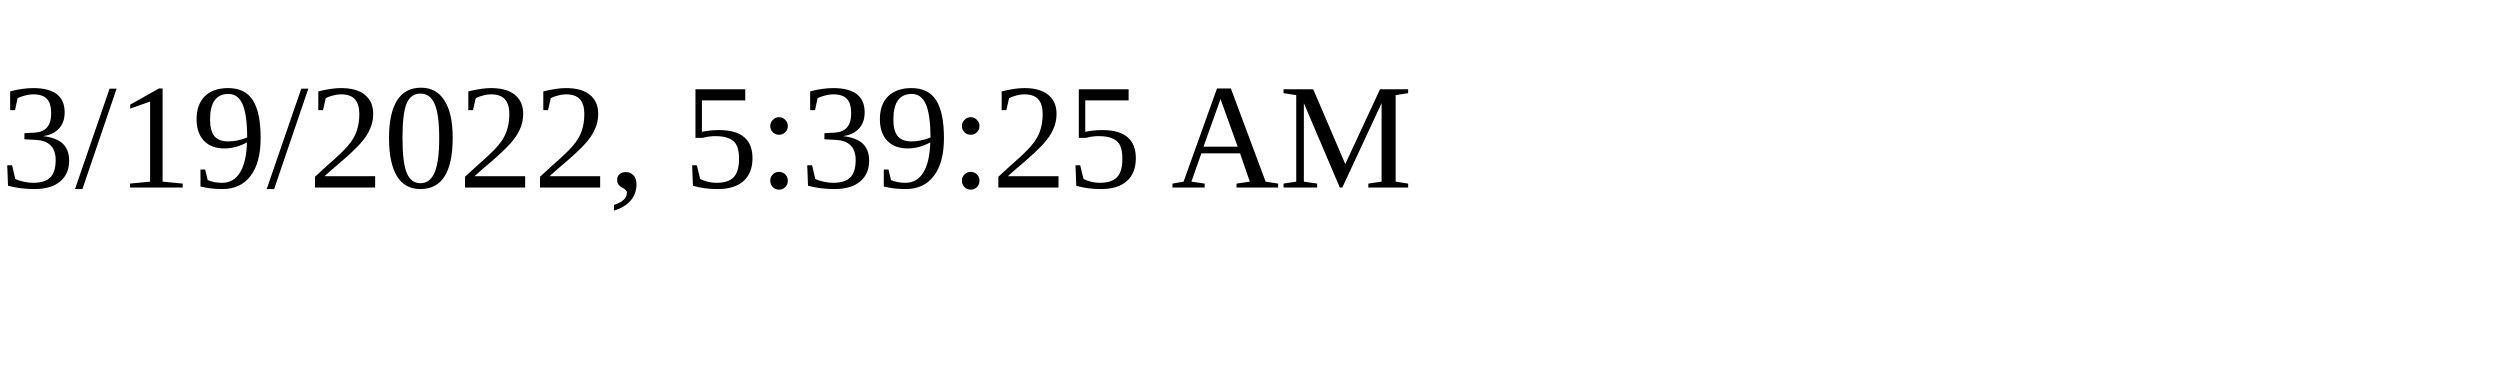
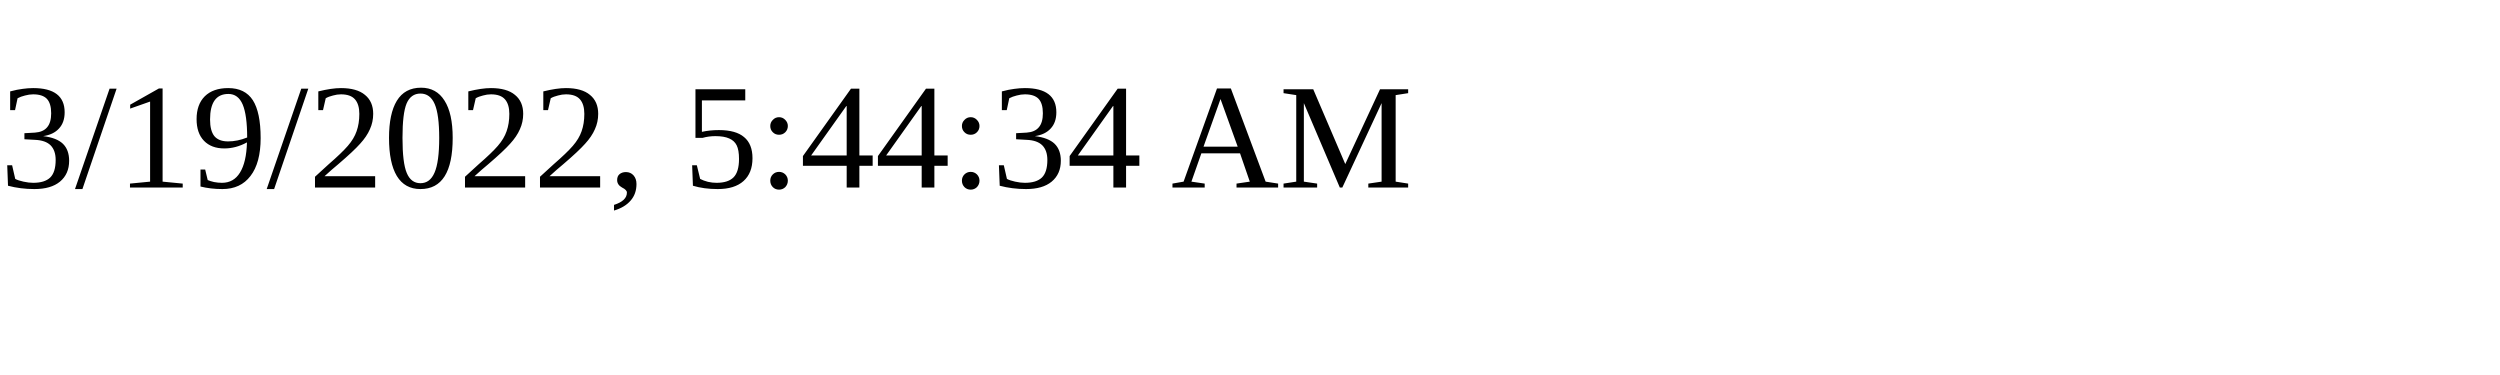
<svg xmlns="http://www.w3.org/2000/svg" height="30" width="200">
-   <text x="0" y="15">3/19/2022, 5:39:25 AM</text>
+   <text x="0" y="15">3/19/2022, 5:44:34 AM</text>
</svg>
